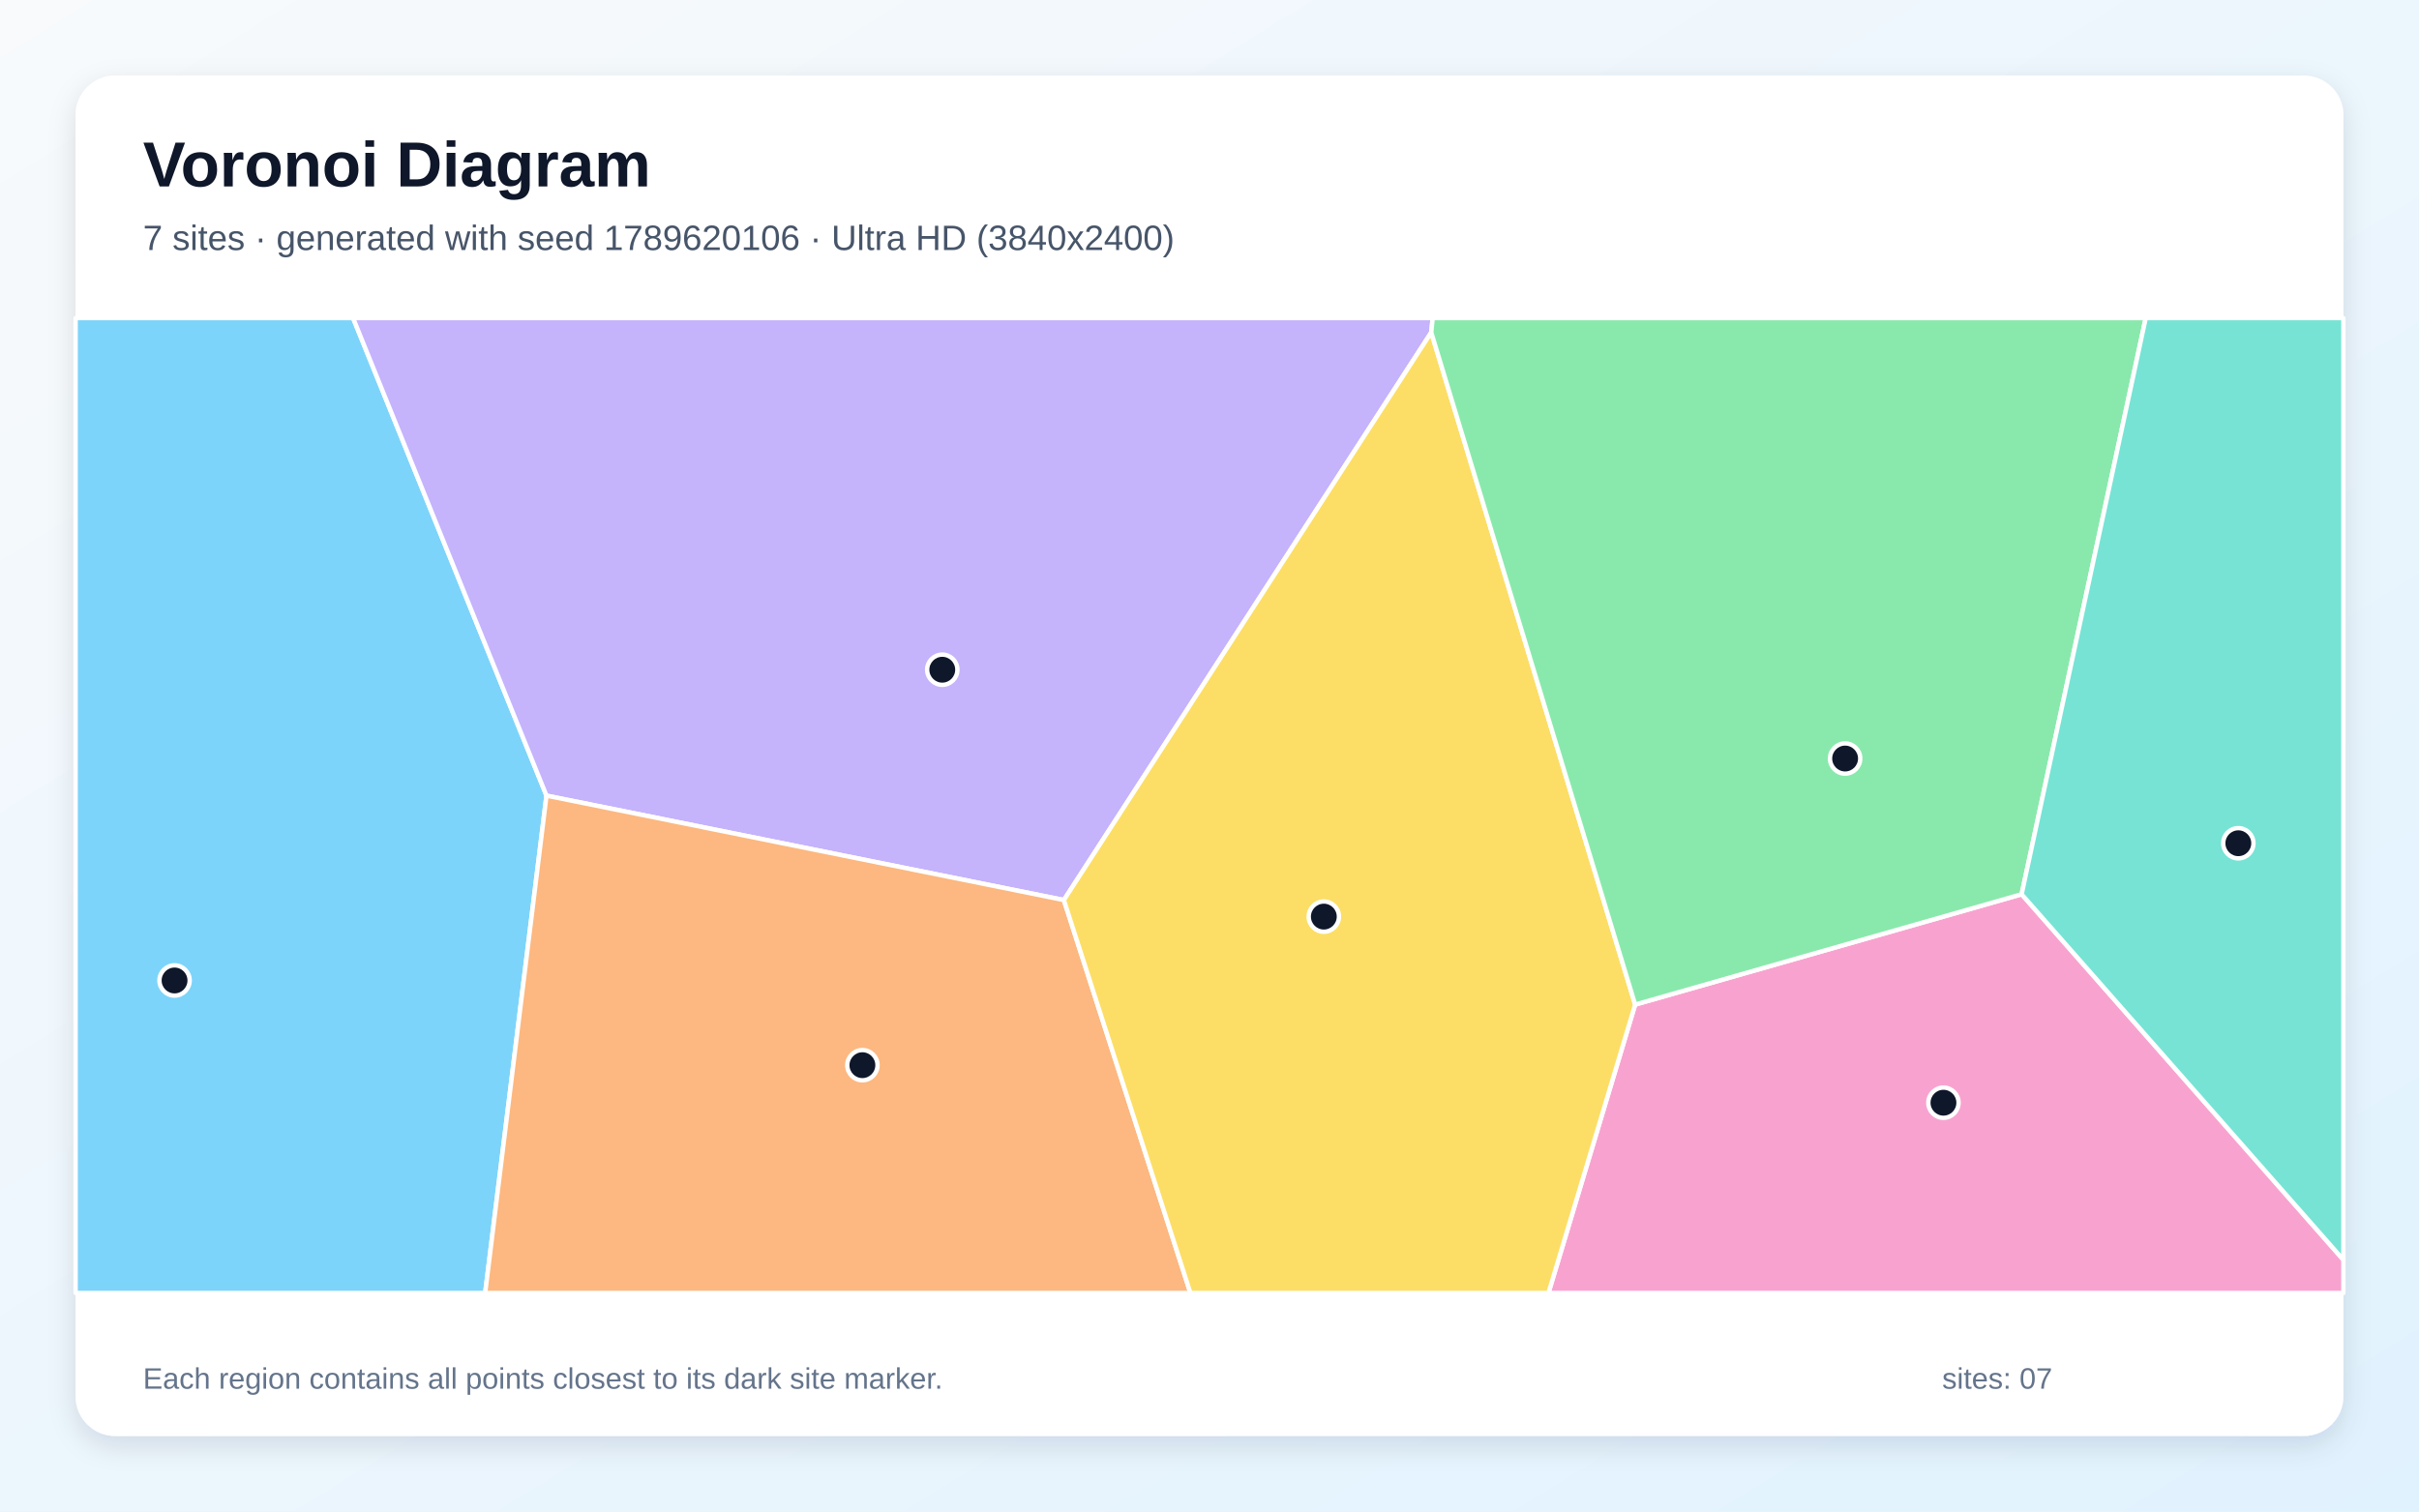
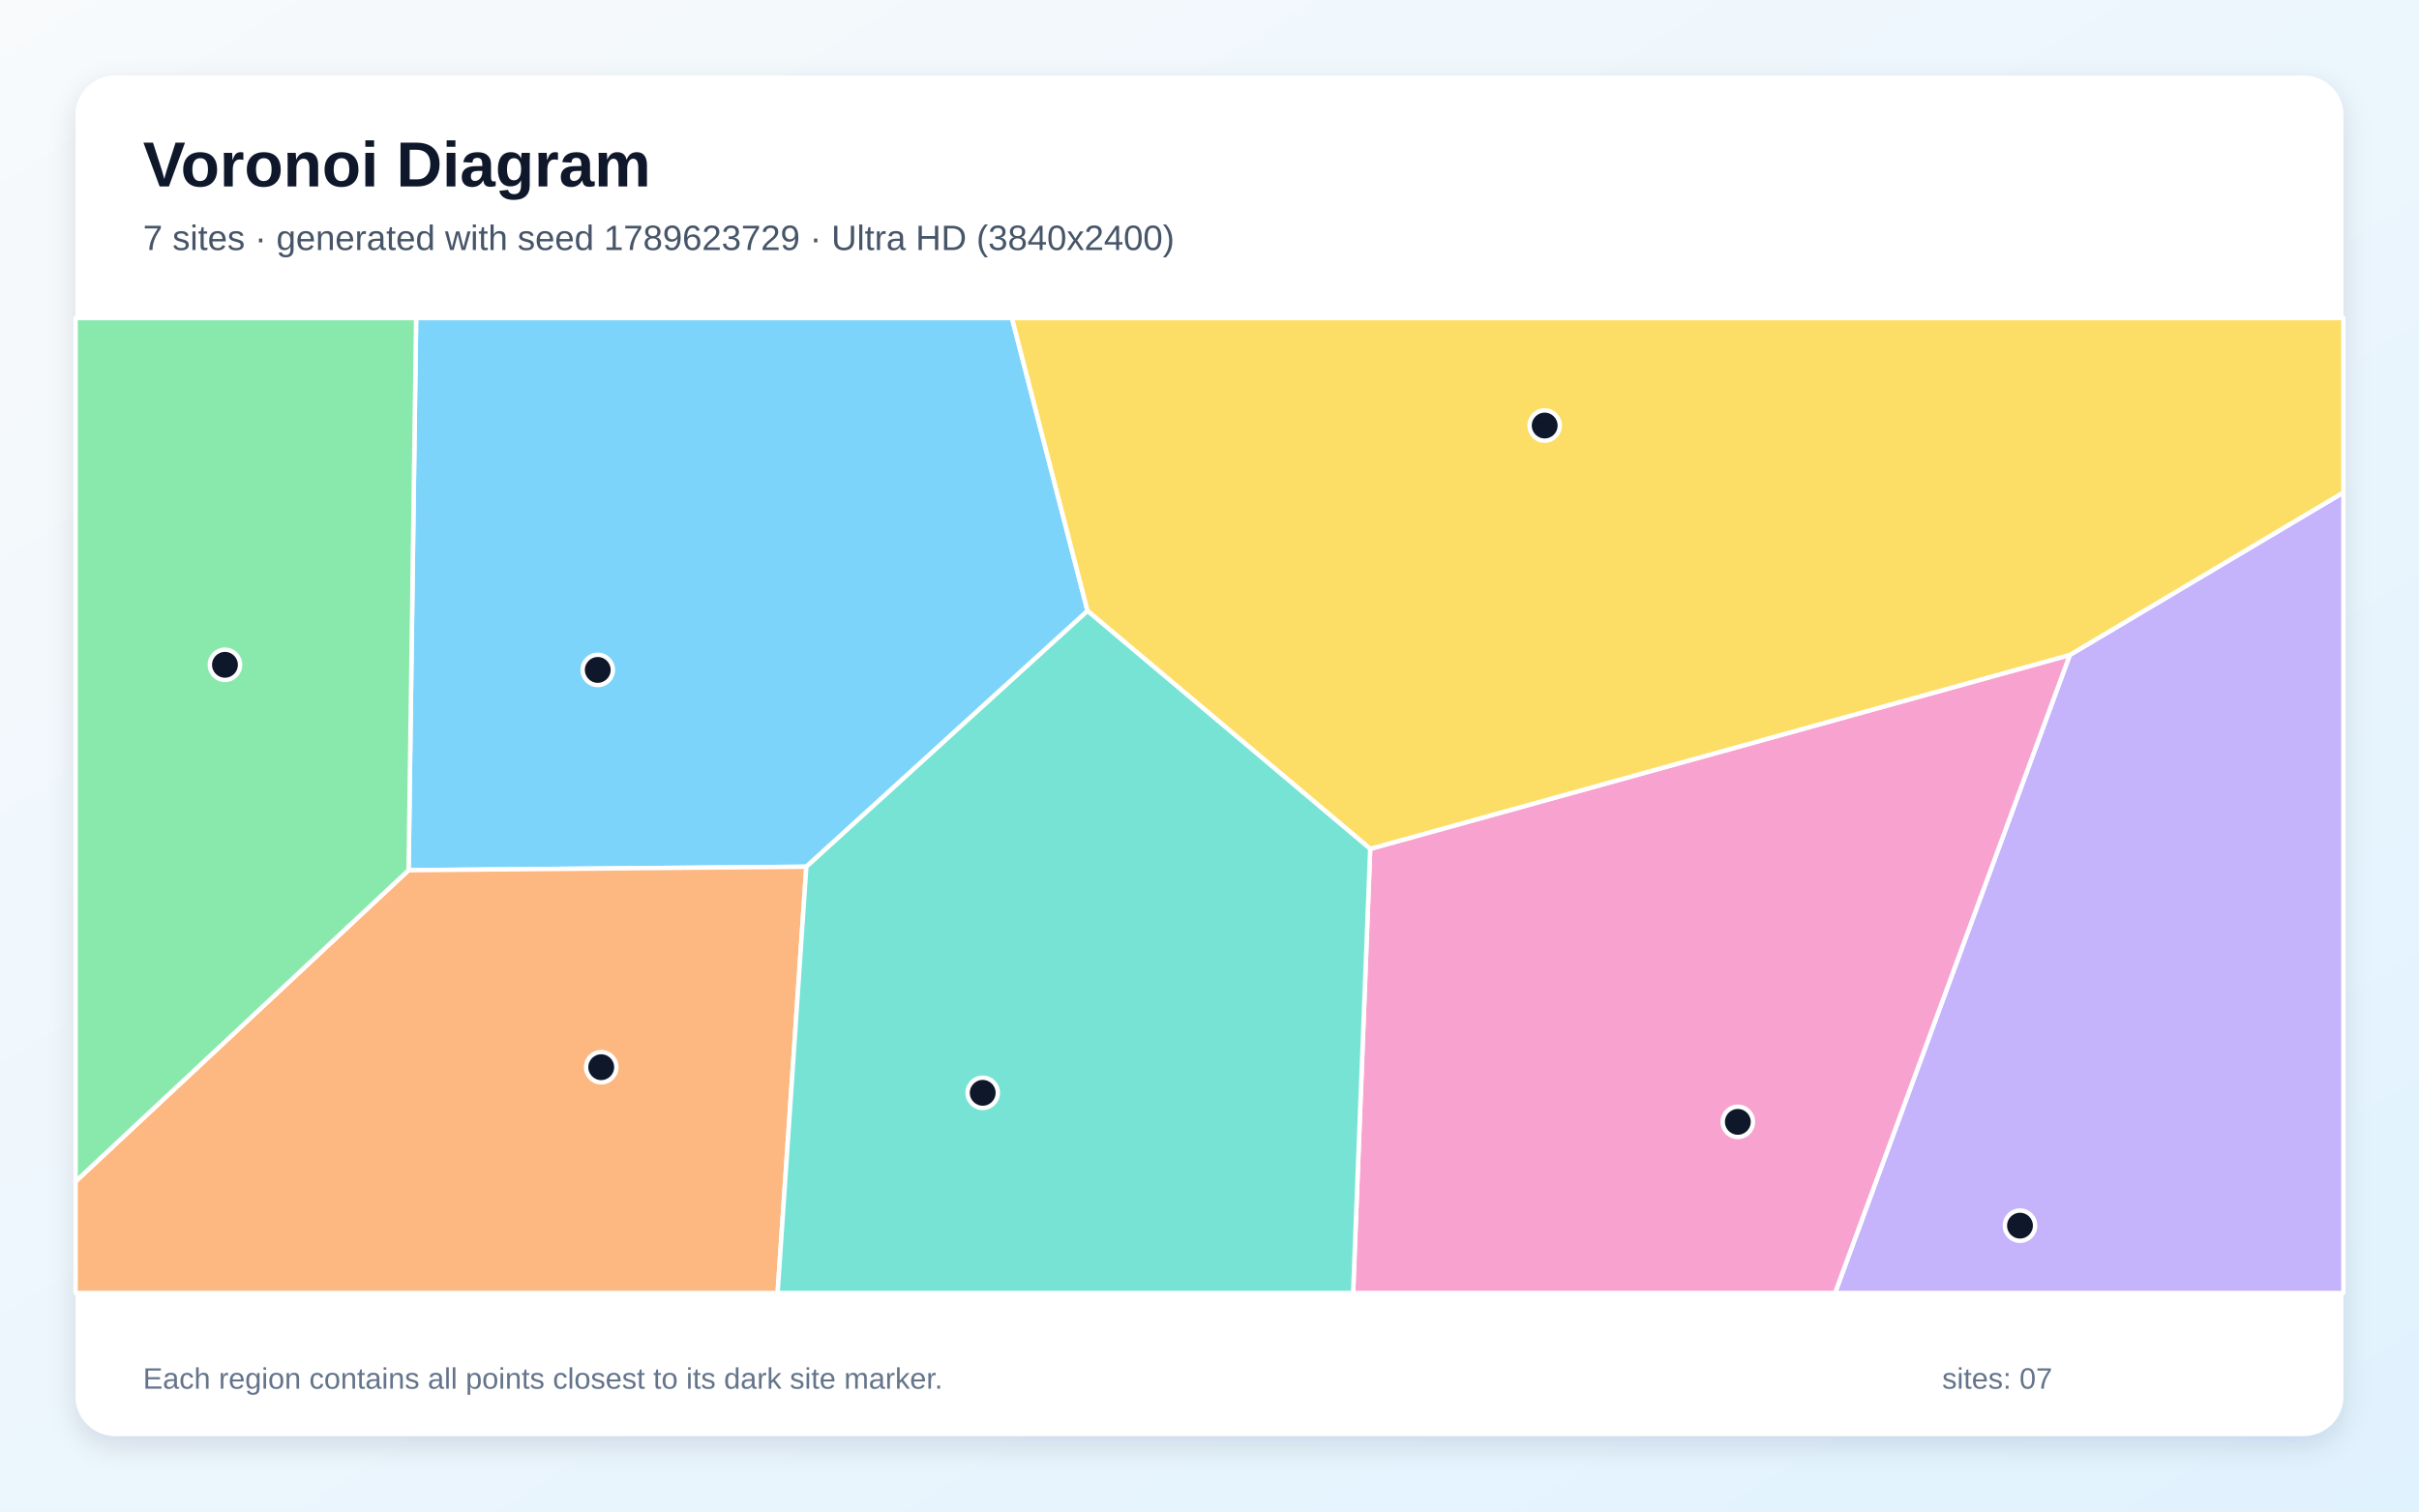
<svg xmlns="http://www.w3.org/2000/svg" width="3840" height="2400" viewBox="0 0 3840 2400" role="img" aria-labelledby="title description">
  <defs>
    <linearGradient id="background" x1="0" y1="0" x2="1" y2="1">
      <stop stop-color="#F8FAFC" />
      <stop offset="1" stop-color="#E0F2FE" />
    </linearGradient>
    <filter id="shadow" x="-5%" y="-5%" width="110%" height="110%">
      <feDropShadow dx="0" dy="15" stdDeviation="22" flood-color="#0F172A" flood-opacity=".12" />
    </filter>
  </defs>
  <rect width="3840" height="2400" fill="url(#background)" />
  <rect x="120" y="120" width="3600" height="2160" rx="63" fill="#FFFFFF" filter="url(#shadow)" />
  <g font-family="Arial, sans-serif">
    <text x="227" y="296" font-size="101" font-weight="700" fill="#0F172A">Voronoi Diagram</text>
-     <text x="227" y="397" font-size="56" fill="#475569">7 sites · generated with seed 1789620106 · Ultra HD (3840x2400)</text>
+     <text x="227" y="397" font-size="56" fill="#475569">7 sites · generated with seed 1789623729 · Ultra HD (3840x2400)</text>
  </g>
  <g stroke="#FFFFFF" stroke-width="7" stroke-linejoin="round">
-     <polygon points="120.0,505.0 560.5,505.0 867.5,1263.3 770.2,2053.0 120.0,2053.0" fill="#38BDF8" fill-opacity="0.65" />
-     <polygon points="2272.0,527.8 1688.8,1429.1 867.5,1263.3 560.5,505.0 2274.3,505.0" fill="#A78BFA" fill-opacity="0.65" />
-     <polygon points="2595.7,1595.1 3209.2,1419.9 3720.0,2000.4 3720.0,2053.0 2458.1,2053.0" fill="#F472B6" fill-opacity="0.65" />
-     <polygon points="867.5,1263.3 1688.8,1429.1 1889.7,2053.0 770.2,2053.0" fill="#FB923C" fill-opacity="0.65" />
-     <polygon points="1688.8,1429.1 2272.0,527.8 2595.7,1595.1 2458.1,2053.0 1889.7,2053.0" fill="#FACC15" fill-opacity="0.65" />
-     <polygon points="3209.2,1419.9 2595.7,1595.1 2272.0,527.8 2274.3,505.0 3406.2,505.0" fill="#4ADE80" fill-opacity="0.65" />
-     <polygon points="3209.2,1419.9 3406.2,505.0 3720.0,505.0 3720.0,2000.4" fill="#2DD4BF" fill-opacity="0.65" />
+     <polygon points="1726.4,970.0 1280.0,1376.2 648.6,1381.7 660.6,505.0 1606.4,505.0" fill="#38BDF8" fill-opacity="0.65" />
+     <polygon points="3285.7,1039.9 3720.0,781.9 3720.0,2053.0 2913.0,2053.0" fill="#A78BFA" fill-opacity="0.65" />
+     <polygon points="2175.1,1347.8 3285.7,1039.9 2913.0,2053.0 2148.0,2053.0" fill="#F472B6" fill-opacity="0.65" />
+     <polygon points="120.0,1875.9 648.6,1381.7 1280.0,1376.2 1234.4,2053.0 120.0,2053.0" fill="#FB923C" fill-opacity="0.65" />
+     <polygon points="3285.7,1039.9 2175.1,1347.8 1726.4,970.0 1606.4,505.0 3720.0,505.0 3720.0,781.9" fill="#FACC15" fill-opacity="0.65" />
+     <polygon points="120.0,1875.9 120.0,505.0 660.6,505.0 648.6,1381.7" fill="#4ADE80" fill-opacity="0.65" />
+     <polygon points="1280.0,1376.2 1726.4,970.0 2175.1,1347.8 2148.0,2053.0 1234.4,2053.0" fill="#2DD4BF" fill-opacity="0.65" />
  </g>
  <g>
-     <circle cx="277.1" cy="1556.8" r="24" fill="#0F172A" stroke="#FFFFFF" stroke-width="7" />
-     <circle cx="1495.8" cy="1063.4" r="24" fill="#0F172A" stroke="#FFFFFF" stroke-width="7" />
-     <circle cx="3085.1" cy="1750.9" r="24" fill="#0F172A" stroke="#FFFFFF" stroke-width="7" />
-     <circle cx="1369.0" cy="1691.3" r="24" fill="#0F172A" stroke="#FFFFFF" stroke-width="7" />
-     <circle cx="2101.5" cy="1455.4" r="24" fill="#0F172A" stroke="#FFFFFF" stroke-width="7" />
-     <circle cx="2929.0" cy="1204.4" r="24" fill="#0F172A" stroke="#FFFFFF" stroke-width="7" />
-     <circle cx="3553.2" cy="1338.9" r="24" fill="#0F172A" stroke="#FFFFFF" stroke-width="7" />
+     <circle cx="948.9" cy="1063.7" r="24" fill="#0F172A" stroke="#FFFFFF" stroke-width="7" />
+     <circle cx="3206.6" cy="1946.1" r="24" fill="#0F172A" stroke="#FFFFFF" stroke-width="7" />
+     <circle cx="2758.7" cy="1781.3" r="24" fill="#0F172A" stroke="#FFFFFF" stroke-width="7" />
+     <circle cx="954.4" cy="1694.5" r="24" fill="#0F172A" stroke="#FFFFFF" stroke-width="7" />
+     <circle cx="2452.1" cy="675.7" r="24" fill="#0F172A" stroke="#FFFFFF" stroke-width="7" />
+     <circle cx="357.1" cy="1055.6" r="24" fill="#0F172A" stroke="#FFFFFF" stroke-width="7" />
+     <circle cx="1560.0" cy="1735.2" r="24" fill="#0F172A" stroke="#FFFFFF" stroke-width="7" />
  </g>
  <g font-family="Arial, sans-serif" font-size="47" fill="#64748B">
    <text x="227" y="2205">Each region contains all points closest to its dark site marker.</text>
    <text x="3083" y="2205">sites: 07</text>
  </g>
</svg>
